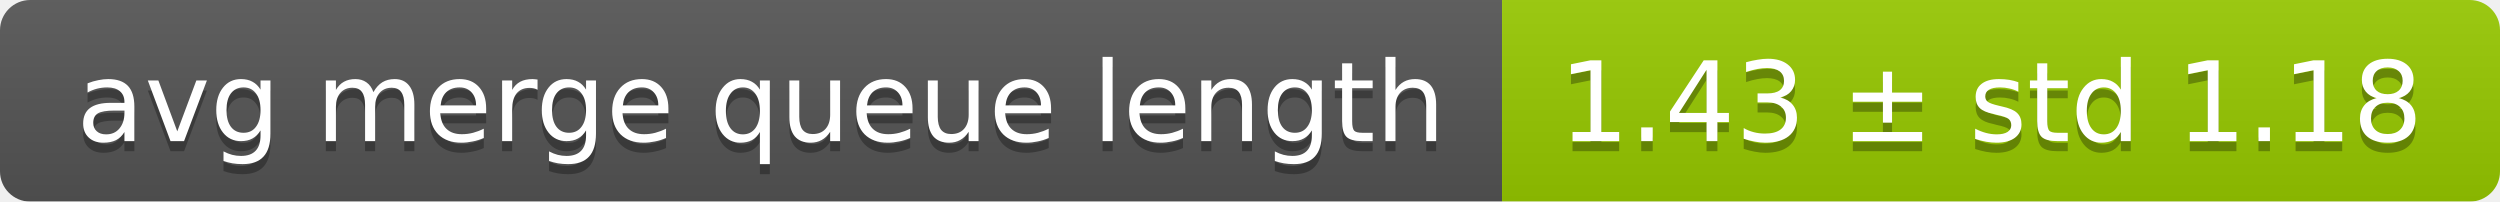
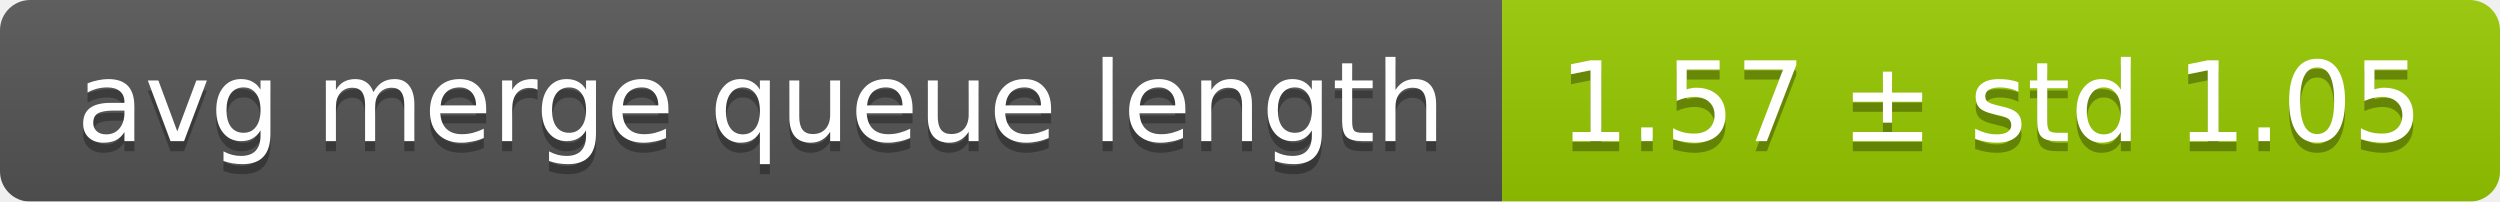
<svg xmlns="http://www.w3.org/2000/svg" width="248" height="20">
  <linearGradient id="smooth" x2="0" y2="100%">
    <stop offset="0" stop-color="#bbb" stop-opacity=".1" />
    <stop offset="1" stop-opacity=".1" />
  </linearGradient>
  <mask id="round">
    <rect width="248" height="20" rx="3" fill="#fff" />
  </mask>
  <g mask="url(#round)">
    <rect width="149" height="20" fill="#555" />
    <rect x="149" width="99" height="20" fill="#97ca00" />
    <rect width="248" height="20" fill="url(#smooth)" />
  </g>
  <g fill="#fff" text-anchor="middle" font-family="DejaVu Sans,Verdana,Geneva,sans-serif" font-size="11">
    <text x="75.5" y="15" fill="#010101" fill-opacity=".3">avg merge queue length</text>
    <text x="75.5" y="14">avg merge queue length</text>
-     <text x="197.5" y="15" fill="#010101" fill-opacity=".3">1.43 ± std 1.18</text>
-     <text x="197.5" y="14">1.43 ± std 1.18</text>
+     <text x="197.5" y="15" fill="#010101" fill-opacity=".3">1.57 ± std 1.05</text>
+     <text x="197.5" y="14">1.57 ± std 1.05</text>
  </g>
</svg>
